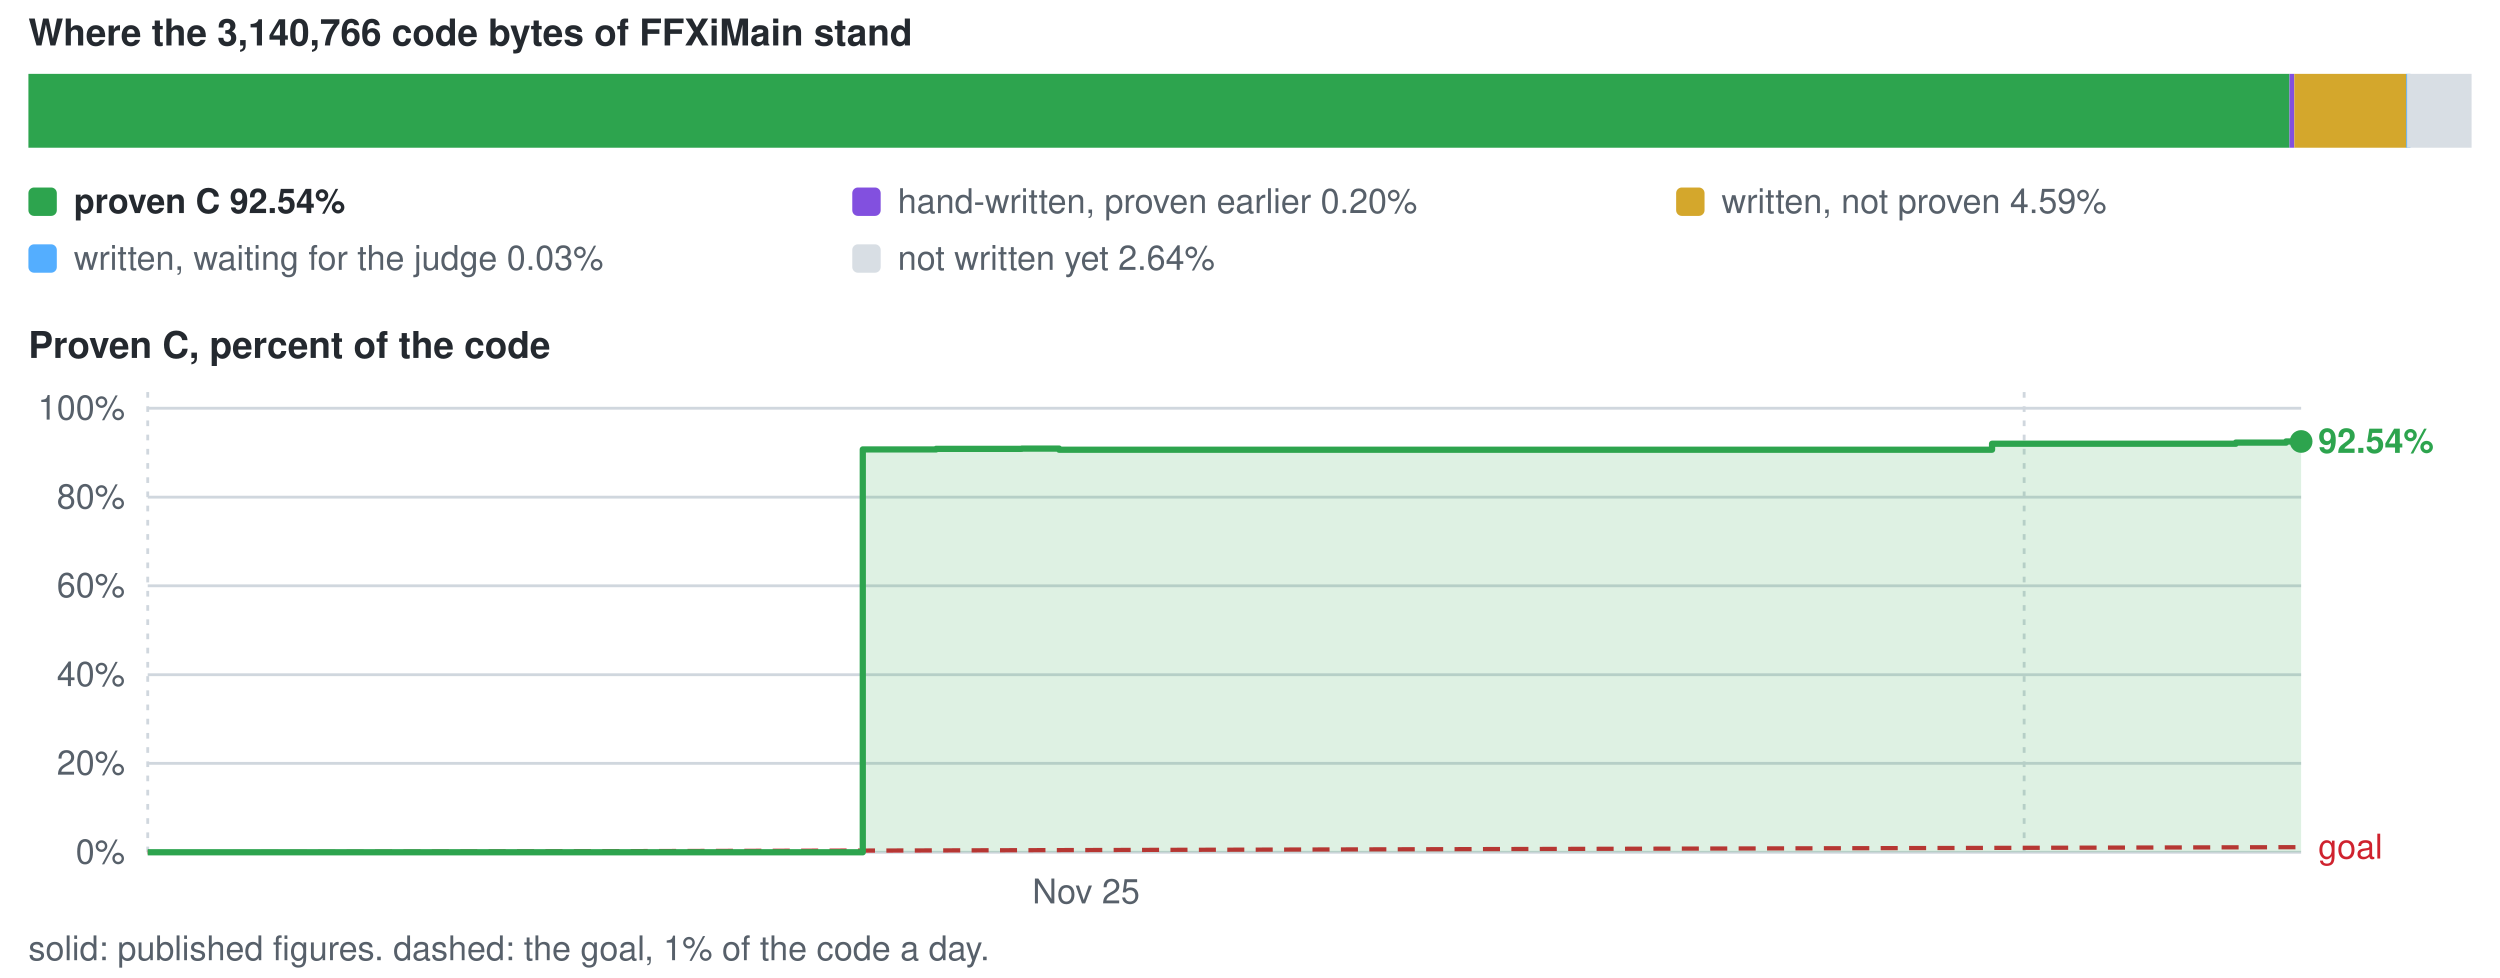
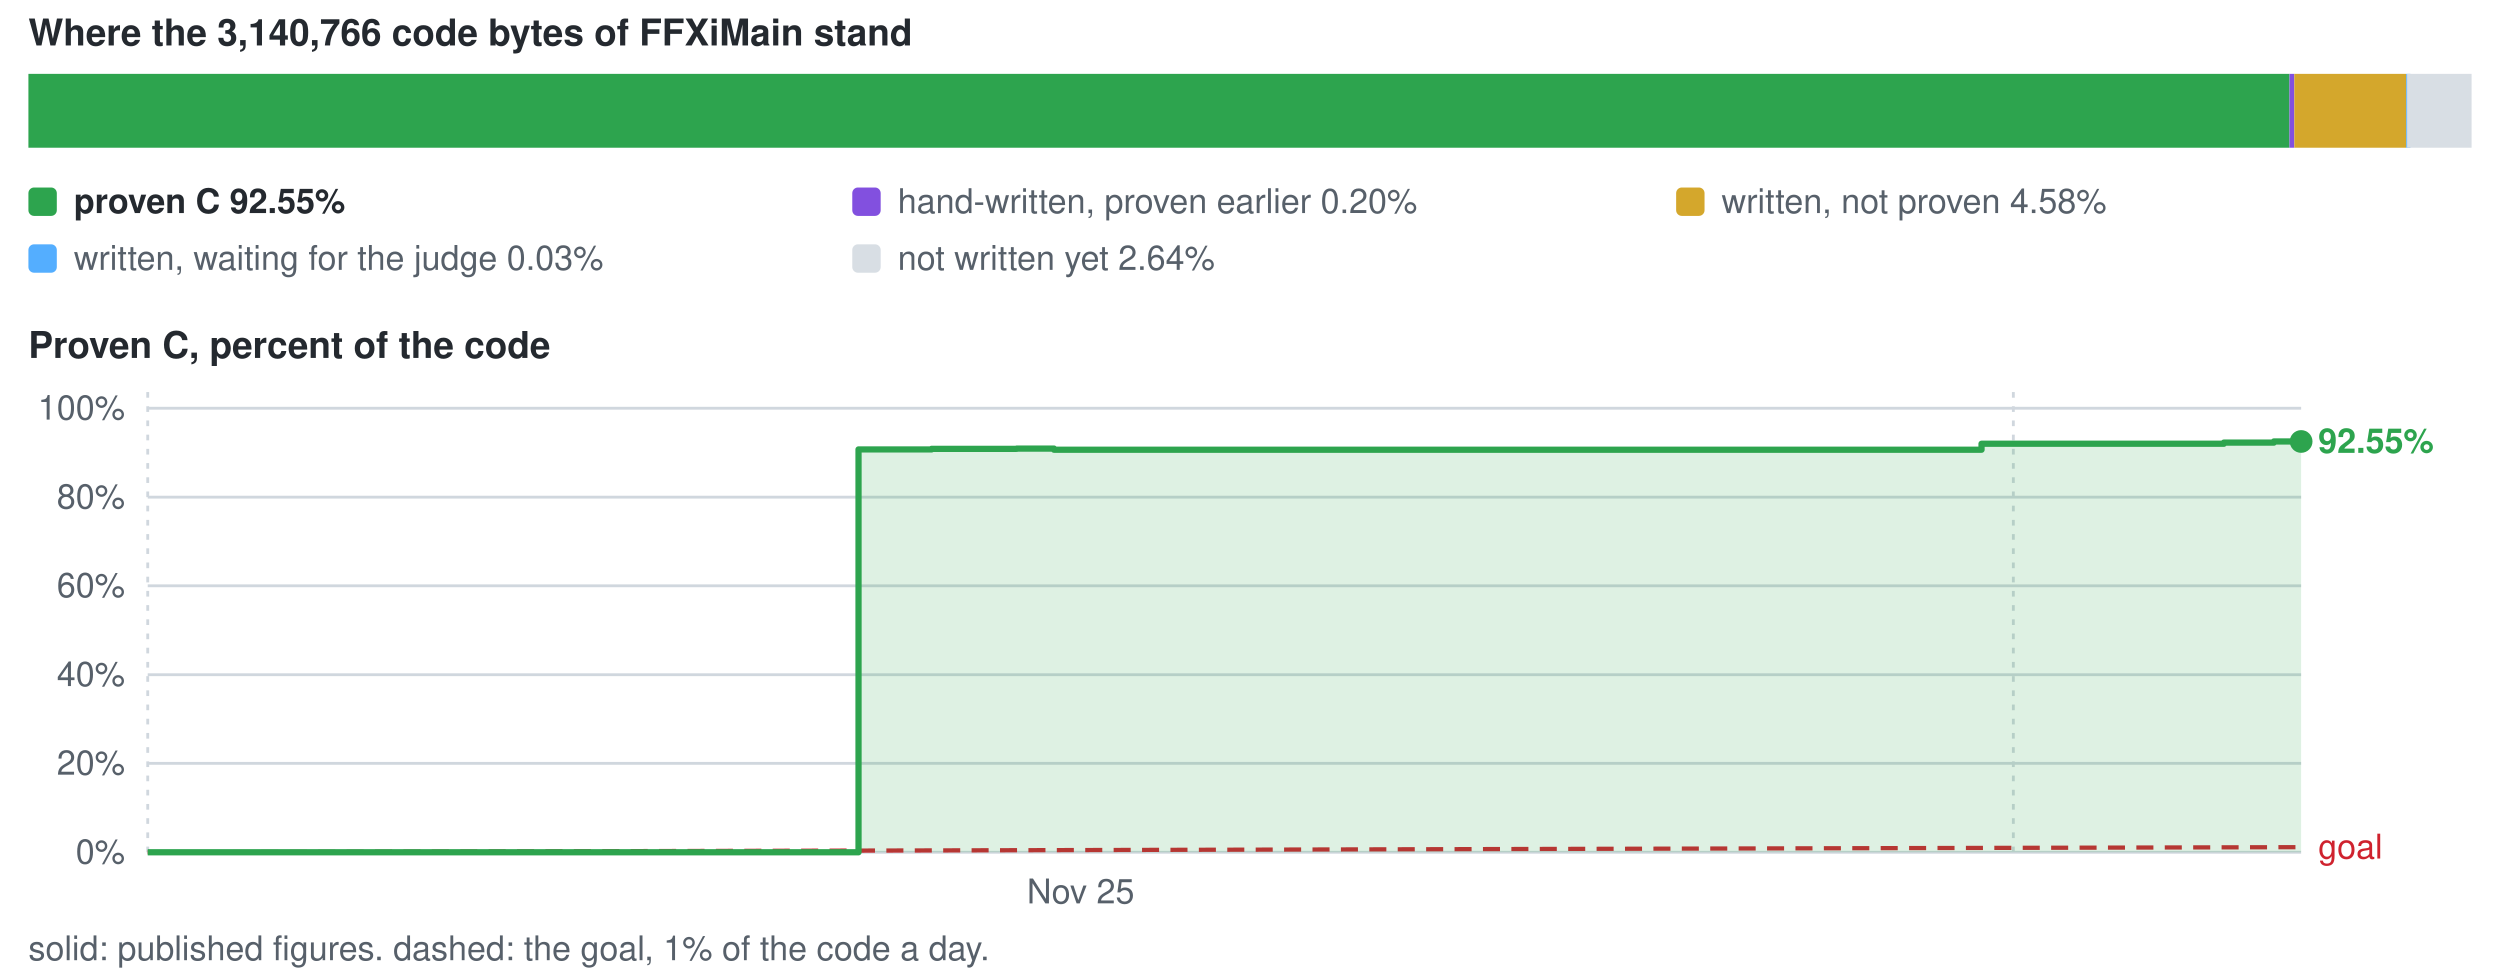
<svg xmlns="http://www.w3.org/2000/svg" viewBox="0 0 880 344" width="880" height="344" role="img" aria-label="conversion progress">
  <style>text{font-family:-apple-system,BlinkMacSystemFont,'Segoe UI',Helvetica,Arial,sans-serif;font-size:12px;fill:#57606a}.s{fill:#24292f;font-weight:600}.b{font-size:13px}</style>
  <text x="10" y="16" class="s b">Where the 3,140,766 code bytes of FFXiMain stand</text>
  <rect x="10.0" y="26" width="795.9" height="26" fill="#2da44e" />
  <rect x="805.9" y="26" width="1.7" height="26" fill="#8250df" />
-   <rect x="807.6" y="26" width="39.5" height="26" fill="#d4a72c" />
+   <rect x="807.6" y="26" width="39.4" height="26" fill="#d4a72c" />
  <rect x="847.0" y="26" width="1.5" height="26" fill="#54aeff" />
  <rect x="847.3" y="26" width="22.7" height="26" fill="#d8dee4" />
  <rect x="10" y="66" width="10" height="10" rx="2" fill="#2da44e" />
-   <text x="26" y="75" class="s">proven C 92.54%</text>
+   <text x="26" y="75" class="s">proven C 92.55%</text>
  <rect x="300" y="66" width="10" height="10" rx="2" fill="#8250df" />
  <text x="316" y="75">hand-written, proven earlier 0.20%</text>
  <rect x="590" y="66" width="10" height="10" rx="2" fill="#d4a72c" />
-   <text x="606" y="75">written, not proven 4.59%</text>
+   <text x="606" y="75">written, not proven 4.58%</text>
  <rect x="10" y="86" width="10" height="10" rx="2" fill="#54aeff" />
  <text x="26" y="95">written, waiting for the judge 0.03%</text>
  <rect x="300" y="86" width="10" height="10" rx="2" fill="#d8dee4" />
  <text x="316" y="95">not written yet 2.64%</text>
  <text x="10" y="126" class="s b">Proven C, percent of the code</text>
  <line x1="52" y1="300.0" x2="810" y2="300.0" stroke="#d0d7de" stroke-width="1" />
  <text x="44" y="304.0" text-anchor="end">0%</text>
  <line x1="52" y1="268.7" x2="810" y2="268.7" stroke="#d0d7de" stroke-width="1" />
  <text x="44" y="272.7" text-anchor="end">20%</text>
  <line x1="52" y1="237.5" x2="810" y2="237.5" stroke="#d0d7de" stroke-width="1" />
  <text x="44" y="241.5" text-anchor="end">40%</text>
  <line x1="52" y1="206.2" x2="810" y2="206.2" stroke="#d0d7de" stroke-width="1" />
  <text x="44" y="210.2" text-anchor="end">60%</text>
  <line x1="52" y1="175.0" x2="810" y2="175.0" stroke="#d0d7de" stroke-width="1" />
  <text x="44" y="179.0" text-anchor="end">80%</text>
  <line x1="52" y1="143.7" x2="810" y2="143.7" stroke="#d0d7de" stroke-width="1" />
  <text x="44" y="147.7" text-anchor="end">100%</text>
  <line x1="52.0" y1="138" x2="52.0" y2="300" stroke="#d0d7de" stroke-width="1" stroke-dasharray="2 3" />
-   <text x="382.3" y="318" text-anchor="middle">Nov 25</text>
-   <line x1="712.5" y1="138" x2="712.5" y2="300" stroke="#d0d7de" stroke-width="1" stroke-dasharray="2 3" />
+   <text x="380.4" y="318" text-anchor="middle">Nov 25</text>
+   <line x1="708.7" y1="138" x2="708.7" y2="300" stroke="#d0d7de" stroke-width="1" stroke-dasharray="2 3" />
  <line x1="52.0" y1="300.0" x2="810.0" y2="298.2" stroke="#cf222e" stroke-width="1.5" stroke-dasharray="6 4" />
  <text x="816.0" y="302.2" style="fill:#cf222e">goal</text>
-   <path d="M52.0 300.0 H303.7 V158.2 H329.5 V158.0 H340.7 V158.0 H346.0 V158.0 H359.7 V157.9 H367.4 V157.9 H372.8 V158.3 H701.2 V156.2 H787.0 V155.8 H804.7 V155.4 H810.0 V155.4 V300.0 H52.0 Z" fill="#2da44e" fill-opacity="0.16" />
-   <path d="M52.0 300.0 H303.7 V158.2 H329.5 V158.0 H340.7 V158.0 H346.0 V158.0 H359.7 V157.9 H367.4 V157.9 H372.8 V158.3 H701.2 V156.2 H787.0 V155.8 H804.7 V155.4 H810.0 V155.4" fill="none" stroke="#2da44e" stroke-width="2.2" stroke-linejoin="round" />
+   <path d="M52.0 300.0 H302.2 V158.2 H327.9 V158.0 H339.0 V158.0 H344.3 V158.0 H357.9 V157.9 H365.5 V157.9 H371.0 V158.3 H697.5 V156.2 H782.8 V155.8 H800.4 V155.4 H805.7 V155.4 H810.0 V155.4 V300.0 H52.0 Z" fill="#2da44e" fill-opacity="0.16" />
+   <path d="M52.0 300.0 H302.2 V158.2 H327.9 V158.0 H339.0 V158.0 H344.3 V158.0 H357.9 V157.9 H365.5 V157.9 H371.0 V158.3 H697.5 V156.2 H782.8 V155.8 H800.4 V155.4 H805.7 V155.4 H810.0 V155.4" fill="none" stroke="#2da44e" stroke-width="2.2" stroke-linejoin="round" />
  <circle cx="810.0" cy="155.4" r="4" fill="#2da44e" />
-   <text x="816.0" y="159.4" class="s" style="fill:#2da44e">92.54%</text>
+   <text x="816.0" y="159.4" class="s" style="fill:#2da44e">92.55%</text>
  <text x="10" y="338">solid: published figures. dashed: the goal, 1% of the code a day.</text>
</svg>
